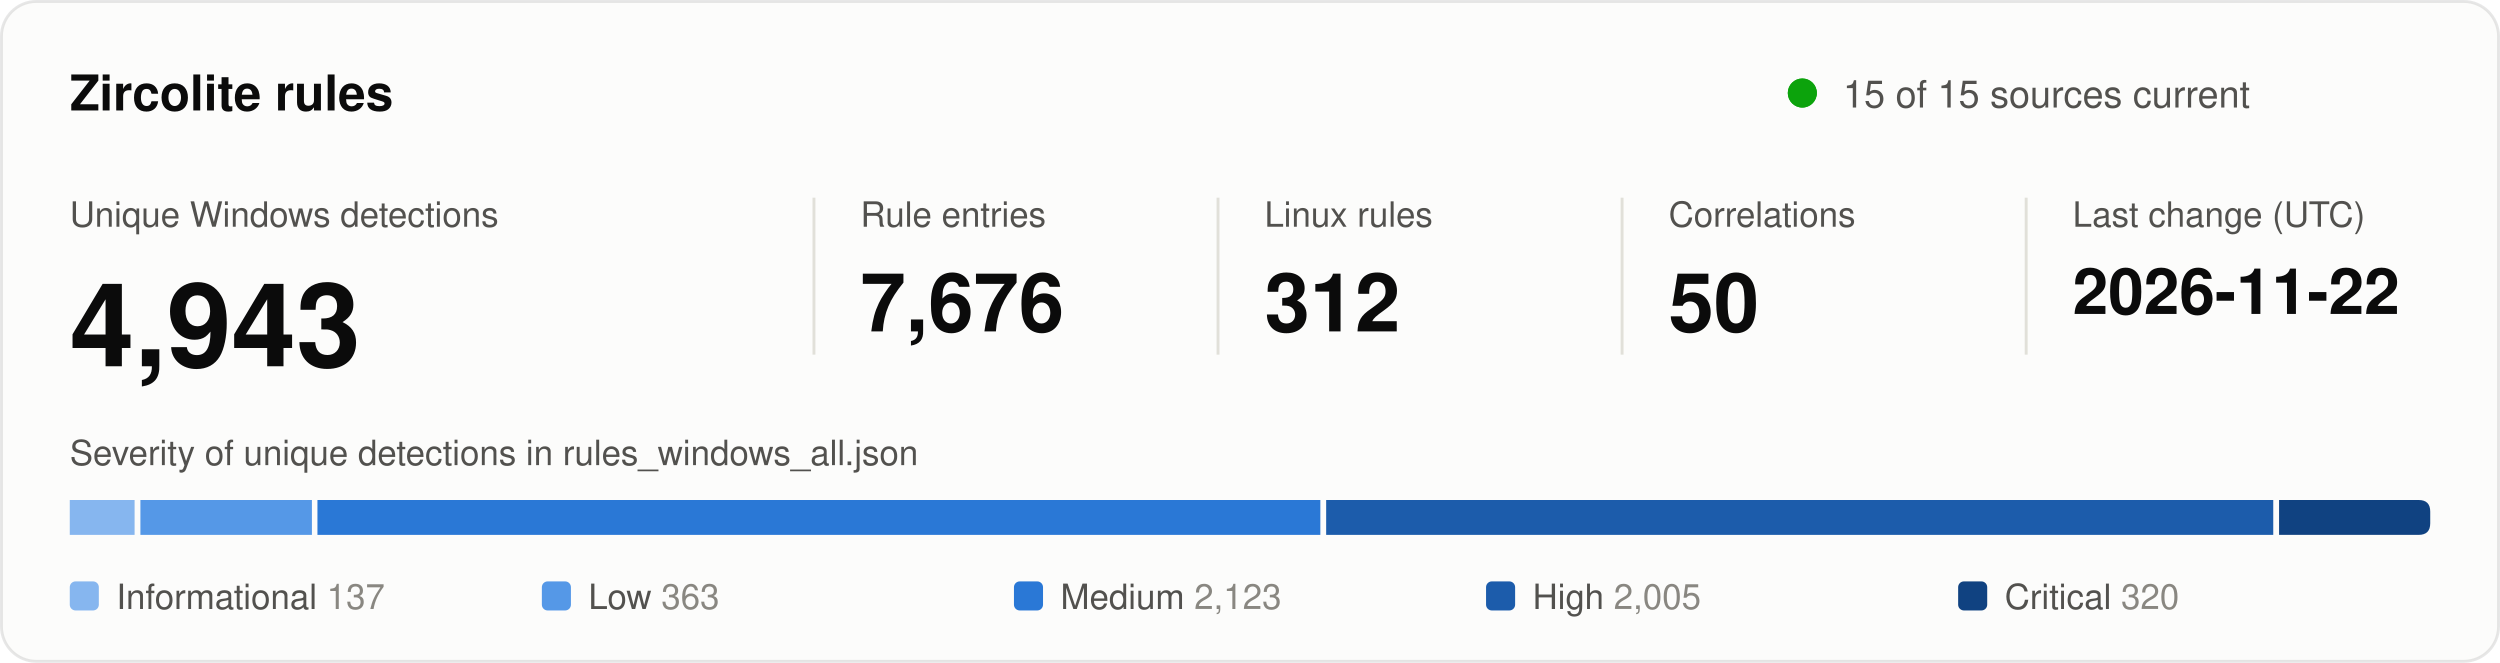
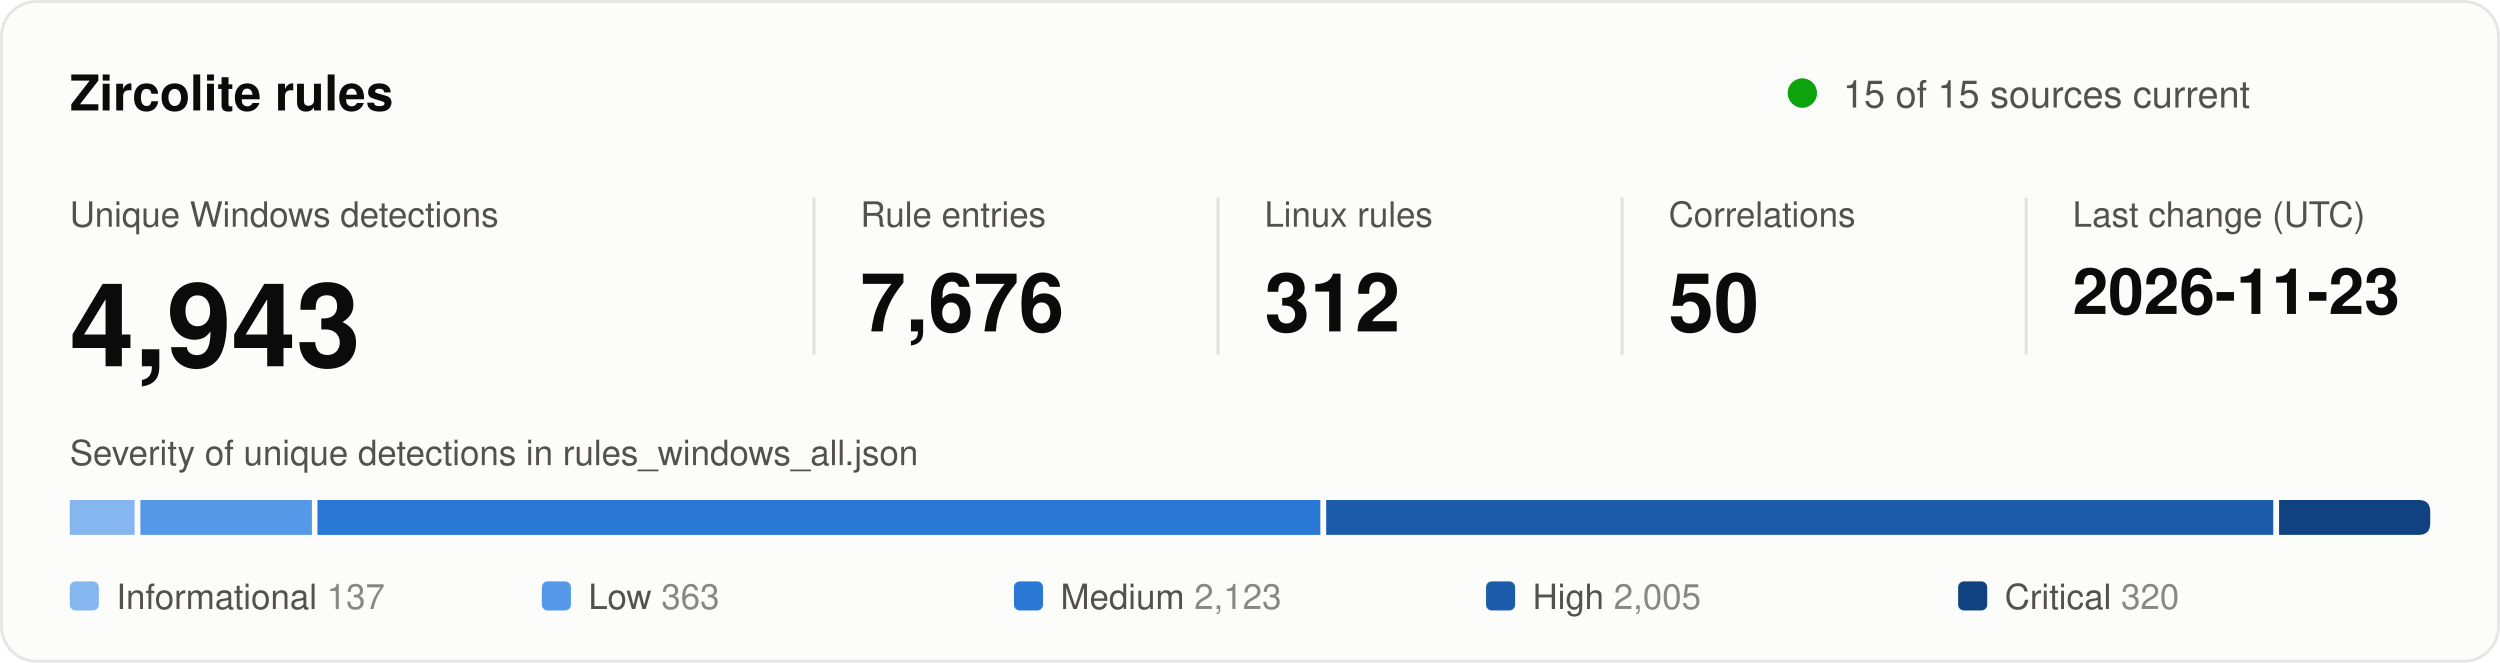
<svg xmlns="http://www.w3.org/2000/svg" width="860" height="228" viewBox="0 0 860 228" role="img" aria-labelledby="title desc">
  <style>
text { font-family: system-ui, -apple-system, "Segoe UI", Helvetica, Arial, sans-serif; fill: #0b0b0b; }
.secondary { fill: #52514e; }
.muted { fill: #898781; }
.rise { animation: rise .7s cubic-bezier(.2,.7,.2,1) backwards; }
.grow { transform-box: fill-box; transform-origin: left center; animation: grow .9s cubic-bezier(.2,.7,.2,1) backwards; }
.fade { animation: fade .5s ease-out backwards; }
.pulse { transform-box: fill-box; transform-origin: center; animation: pulse 2.4s ease-out infinite; }
.draw { stroke-dasharray: 1; animation: draw .6s cubic-bezier(.2,.7,.2,1) backwards; }
@keyframes rise { from { opacity: 0; transform: translateY(8px); } }
@keyframes draw { from { stroke-dashoffset: 1; } }
@keyframes grow { from { transform: scaleX(0); } }
@keyframes fade { from { opacity: 0; } }
@keyframes pulse { from { opacity: .5; transform: scale(1); } to { opacity: 0; transform: scale(2.8); } }
@media (prefers-reduced-motion: reduce) { * { animation: none !important; } }
</style>
  <rect x="0.5" y="0.5" width="859" height="227" rx="12" fill="#fcfcfb" stroke="rgba(11,11,11,0.10)" />
  <text x="24" y="38" font-size="17" font-weight="600">Zircolite rules</text>
  <circle class="pulse" cx="620" cy="32" r="5" fill="#0ca30c" />
  <circle cx="620" cy="32" r="5" fill="#0ca30c" />
  <text x="634" y="37" font-size="13" class="secondary">15 of 15 sources current</text>
  <g transform="translate(24 0)">
    <g class="rise" style="animation-delay:80ms">
      <text y="78" font-size="12" class="secondary">Unique Windows detections</text>
      <text y="126" font-size="40" font-weight="600">4,943</text>
    </g>
  </g>
  <line x1="280" y1="68" x2="280" y2="122" stroke="#e1e0d9" />
  <g transform="translate(296 0)">
    <g class="rise" style="animation-delay:170ms">
      <text y="78" font-size="12" class="secondary">Rule entries</text>
      <text y="114" font-size="28" font-weight="600">7,676</text>
    </g>
  </g>
  <line x1="419" y1="68" x2="419" y2="122" stroke="#e1e0d9" />
  <g transform="translate(435 0)">
    <g class="rise" style="animation-delay:260ms">
      <text y="78" font-size="12" class="secondary">Linux rules</text>
      <text y="114" font-size="28" font-weight="600">312</text>
    </g>
  </g>
  <line x1="558" y1="68" x2="558" y2="122" stroke="#e1e0d9" />
  <g transform="translate(574 0)">
    <g class="rise" style="animation-delay:350ms">
      <text y="78" font-size="12" class="secondary">Correlations</text>
      <text y="114" font-size="28" font-weight="600">50</text>
    </g>
  </g>
  <line x1="697" y1="68" x2="697" y2="122" stroke="#e1e0d9" />
  <g transform="translate(713 0)">
    <g class="rise" style="animation-delay:440ms">
      <text y="78" font-size="12" class="secondary">Last change (UTC)</text>
-       <text y="108" font-size="22" font-weight="600">2026-11-22</text>
+       <text y="108" font-size="22" font-weight="600">2026-11-23</text>
    </g>
  </g>
  <text x="24" y="160" font-size="12" class="secondary">Severity of unique detections in rules_windows_all.json</text>
  <rect class="grow" style="animation-delay:500ms" x="24.0" y="172" width="22.3" height="12" fill="#86b6ef" />
  <rect class="grow" style="animation-delay:640ms" x="48.3" y="172" width="59.0" height="12" fill="#5598e7" />
  <rect class="grow" style="animation-delay:780ms" x="109.2" y="172" width="345.0" height="12" fill="#2a78d6" />
  <rect class="grow" style="animation-delay:920ms" x="456.2" y="172" width="325.8" height="12" fill="#1c5cab" />
  <path class="grow" style="animation-delay:1060ms" fill="#104281" d="M784.0 172.0H832.0Q836.0 172.0 836.0 176.0V180.0Q836.0 184.0 832.0 184.0H784.0Z" />
  <g class="fade" style="animation-delay:900ms">
    <rect x="24.0" y="200" width="10" height="10" rx="2" fill="#86b6ef" />
    <text x="40.0" y="209.5" font-size="12" class="secondary">Informational <tspan class="muted">137</tspan>
    </text>
  </g>
  <g class="fade" style="animation-delay:980ms">
    <rect x="186.4" y="200" width="10" height="10" rx="2" fill="#5598e7" />
    <text x="202.4" y="209.5" font-size="12" class="secondary">Low <tspan class="muted">363</tspan>
    </text>
  </g>
  <g class="fade" style="animation-delay:1060ms">
    <rect x="348.8" y="200" width="10" height="10" rx="2" fill="#2a78d6" />
    <text x="364.8" y="209.5" font-size="12" class="secondary">Medium <tspan class="muted">2,123</tspan>
    </text>
  </g>
  <g class="fade" style="animation-delay:1140ms">
    <rect x="511.2" y="200" width="10" height="10" rx="2" fill="#1c5cab" />
    <text x="527.2" y="209.5" font-size="12" class="secondary">High <tspan class="muted">2,005</tspan>
    </text>
  </g>
  <g class="fade" style="animation-delay:1220ms">
    <rect x="673.6" y="200" width="10" height="10" rx="2" fill="#104281" />
    <text x="689.6" y="209.5" font-size="12" class="secondary">Critical <tspan class="muted">320</tspan>
    </text>
  </g>
</svg>
